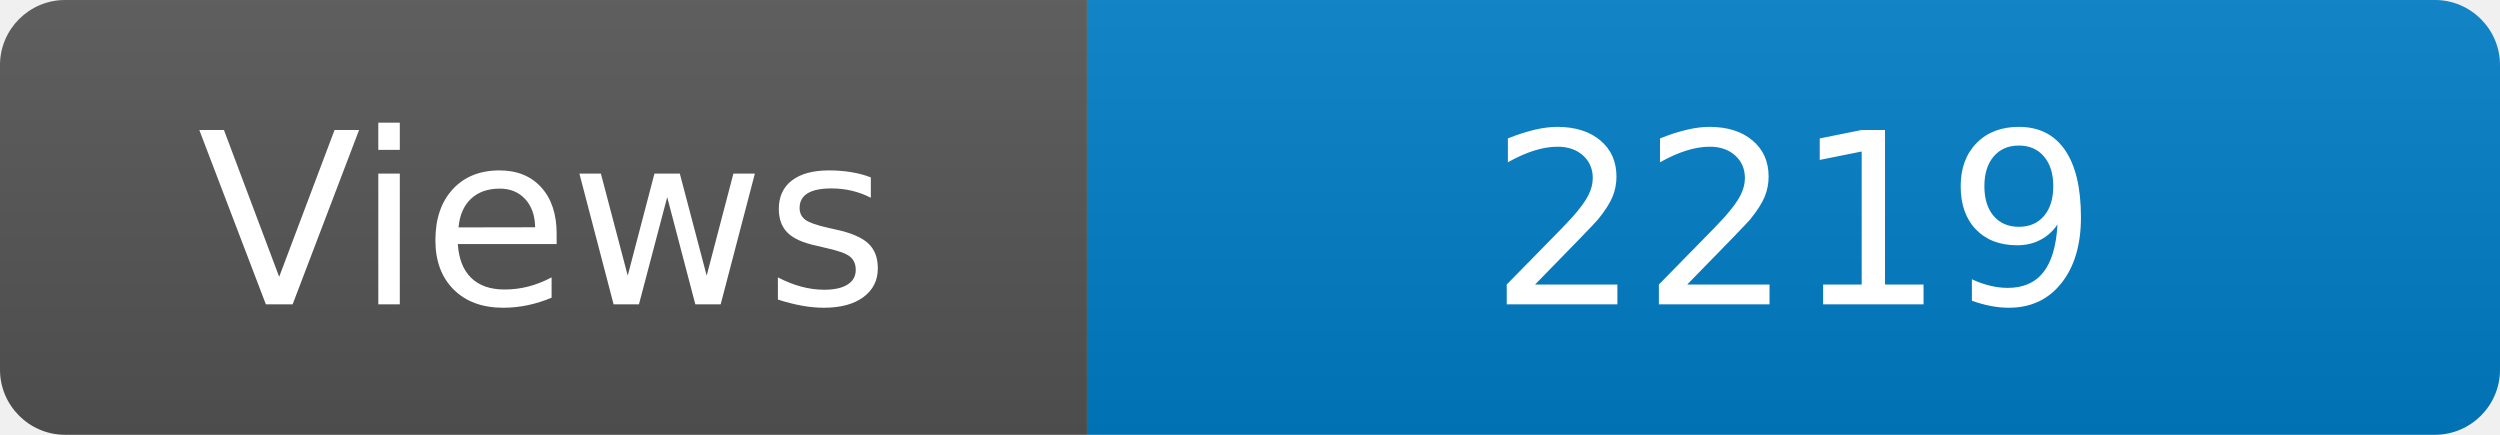
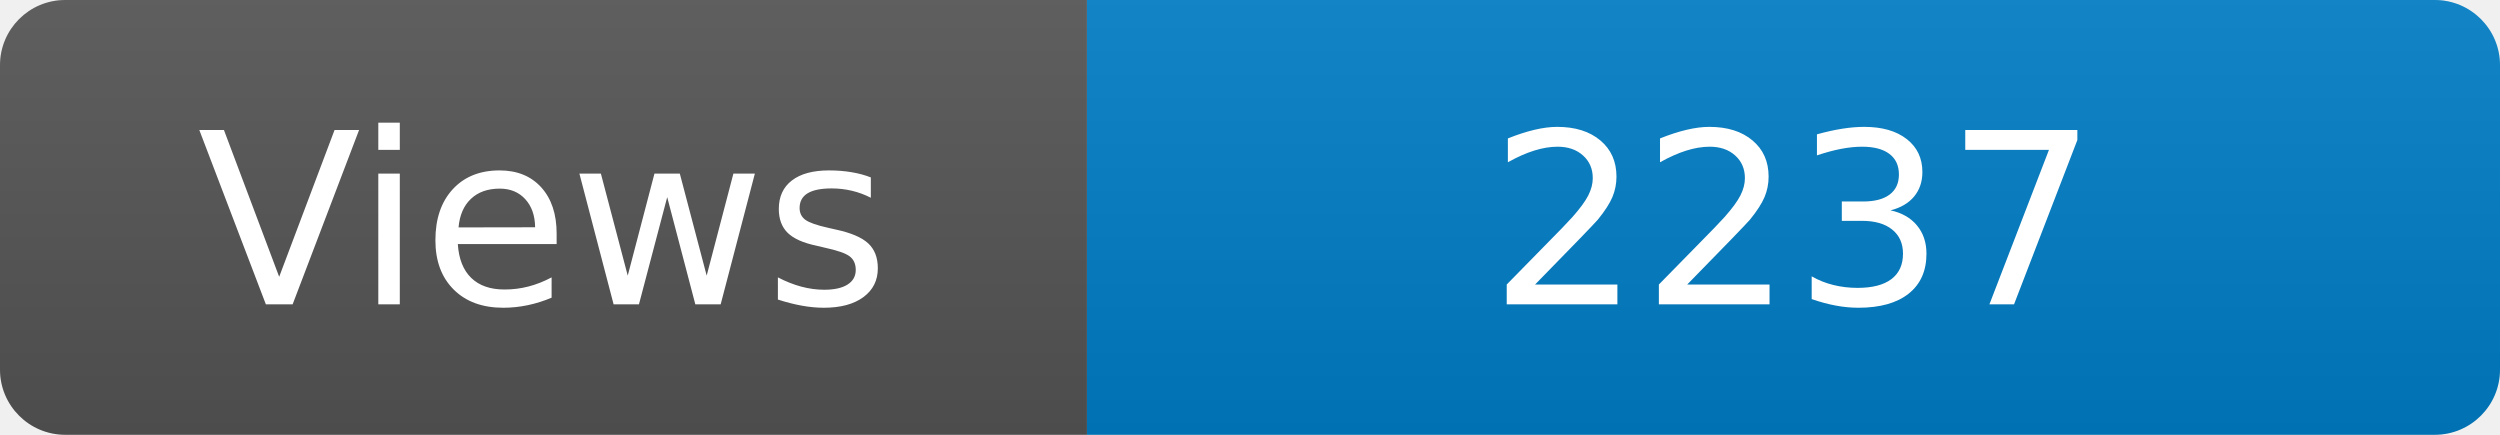
<svg xmlns="http://www.w3.org/2000/svg" width="115" height="20" role="img" aria-label="Maintained?: yes">
  <linearGradient id="s" x2="0" y2="100%">
    <stop offset="0" stop-color="#bbb" stop-opacity=".1" />
    <stop offset="1" stop-opacity=".1" />
  </linearGradient>
  <clipPath id="r">
    <rect width="115" height="20" rx="3" fill="#fff" />
  </clipPath>
  <g clip-path="url(#r)">
    <rect width="50" height="20" fill="#555" />
    <rect x="50" width="160" height="20" fill="#007ec6" />
    <rect width="115" height="20" fill="url(#s)" />
  </g>
  <g fill="#fff" text-anchor="middle" font-family="Verdana,Geneva,DejaVu Sans,sans-serif" font-size="110">
    <text x="250" y="140" transform="scale(.1)" fill="#fff">Views</text>
-     <text x="825" y="140" transform="scale(.1)" fill="#fff">2219</text>
+     <text x="825" y="140" transform="scale(.1)" fill="#fff">2237</text>
  </g>
</svg>
